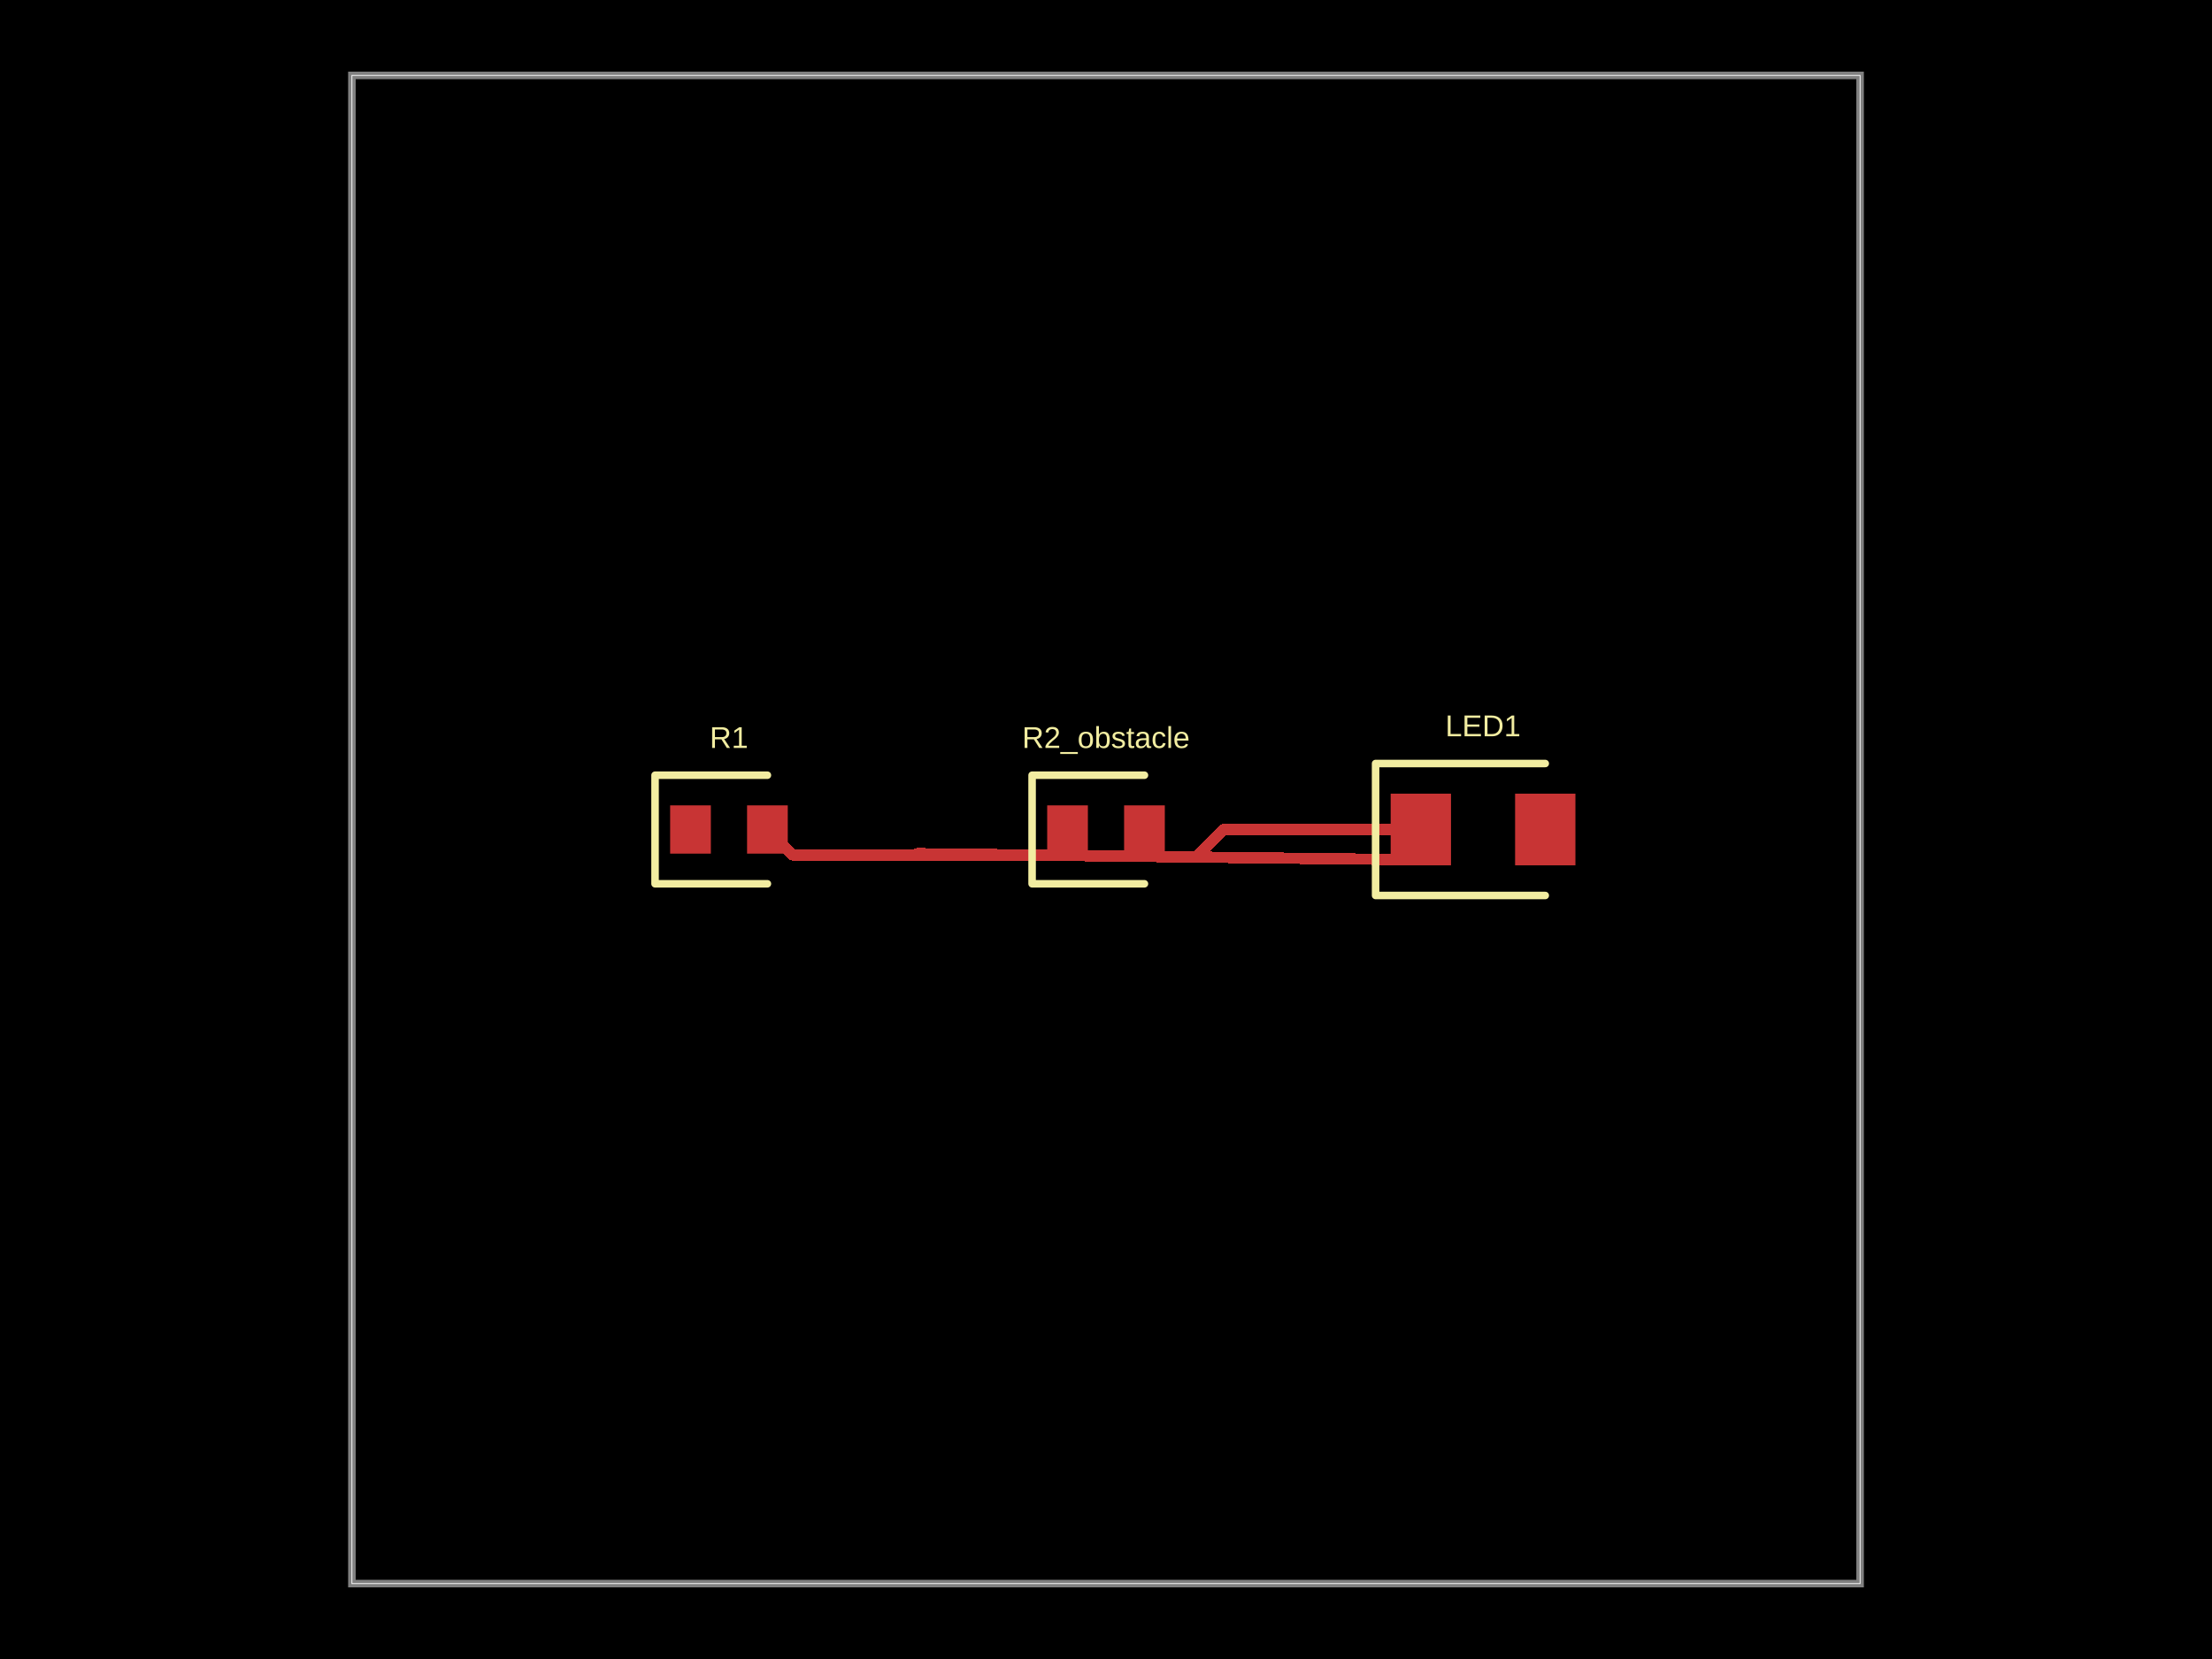
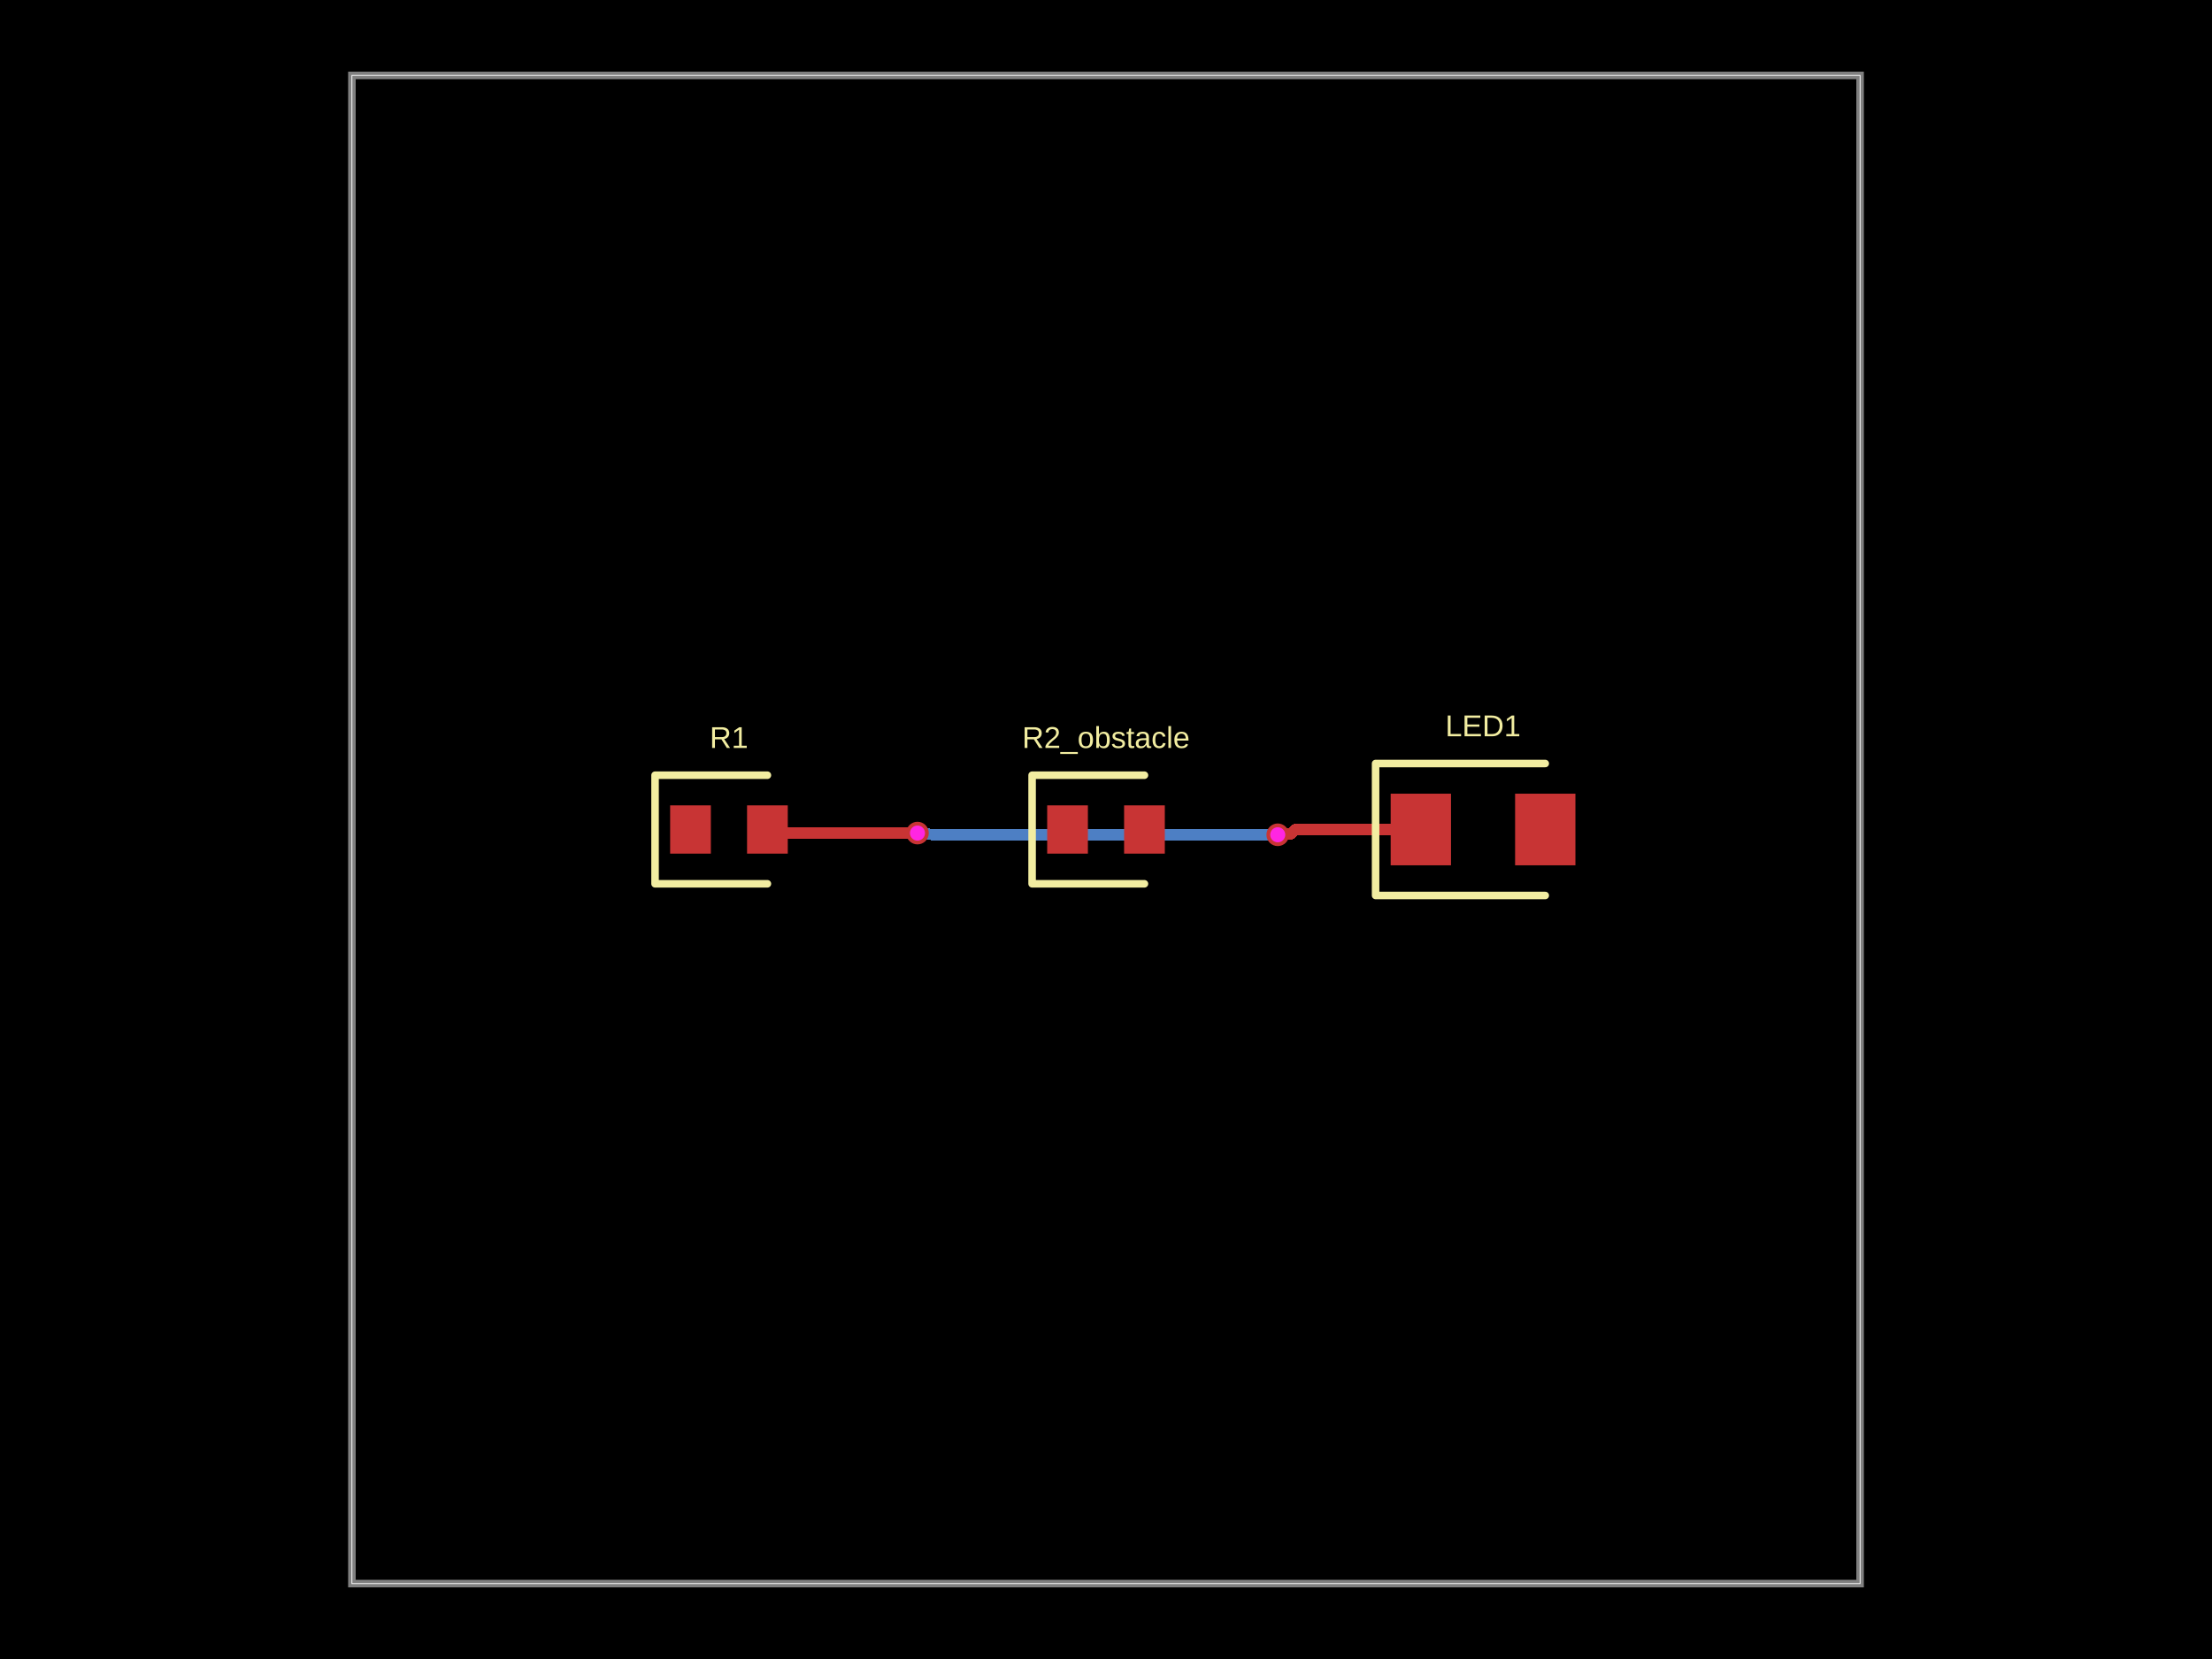
- <svg xmlns="http://www.w3.org/2000/svg" width="800" height="600" data-software-used-string="@tscircuit/core@0.0.942">
+ <svg xmlns="http://www.w3.org/2000/svg" width="800" height="600" data-software-used-string="@tscircuit/core@0.0.1063">
  <style />
  <rect class="boundary" x="0" y="0" fill="#000" width="800" height="600" data-type="pcb_background" data-pcb-layer="global" />
  <rect class="pcb-boundary" fill="none" stroke="#fff" stroke-width="0.3" x="127.273" y="27.273" width="545.455" height="545.455" data-type="pcb_boundary" data-pcb-layer="global" />
  <path class="pcb-board" d="M 127.273 572.727 L 672.727 572.727 L 672.727 27.273 L 127.273 27.273 Z" fill="none" stroke="rgba(255, 255, 255, 0.5)" stroke-width="2.727" data-type="pcb_board" data-pcb-layer="board" />
+   <path class="pcb-trace" stroke="rgb(77, 127, 196)" fill="none" d="M 462.114 301.909 L 462.114 301.909" stroke-width="4.091" stroke-linecap="round" stroke-linejoin="round" shape-rendering="crispEdges" data-type="pcb_trace" data-pcb-layer="bottom" />
+   <path class="pcb-trace" stroke="rgb(77, 127, 196)" fill="none" d="M 462.114 301.909 L 338.024 301.909" stroke-width="4.091" stroke-linecap="round" stroke-linejoin="round" shape-rendering="crispEdges" data-type="pcb_trace" data-pcb-layer="bottom" />
+   <path class="pcb-trace" stroke="rgb(77, 127, 196)" fill="none" d="M 338.024 301.909 L 338.024 301.909" stroke-width="4.091" stroke-linecap="round" stroke-linejoin="round" shape-rendering="crispEdges" data-type="pcb_trace" data-pcb-layer="bottom" />
+   <path class="pcb-trace" stroke="rgb(77, 127, 196)" fill="none" d="M 338.024 301.909 L 331.818 301.295" stroke-width="4.091" stroke-linecap="round" stroke-linejoin="round" shape-rendering="crispEdges" data-type="pcb_trace" data-pcb-layer="bottom" />
+   <path class="pcb-trace" stroke="rgb(77, 127, 196)" fill="none" d="M 331.818 301.295 L 331.818 301.295" stroke-width="4.091" stroke-linecap="round" stroke-linejoin="round" shape-rendering="crispEdges" data-type="pcb_trace" data-pcb-layer="bottom" />
  <rect class="pcb-pad" fill="rgb(200, 52, 52)" x="242.364" y="291.273" width="14.727" height="17.455" data-type="pcb_smtpad" data-pcb-layer="top" />
  <rect class="pcb-pad" fill="rgb(200, 52, 52)" x="270.182" y="291.273" width="14.727" height="17.455" data-type="pcb_smtpad" data-pcb-layer="top" />
  <rect class="pcb-pad" fill="rgb(200, 52, 52)" x="378.727" y="291.273" width="14.727" height="17.455" data-type="pcb_smtpad" data-pcb-layer="top" />
  <rect class="pcb-pad" fill="rgb(200, 52, 52)" x="406.545" y="291.273" width="14.727" height="17.455" data-type="pcb_smtpad" data-pcb-layer="top" />
  <rect class="pcb-pad" fill="rgb(200, 52, 52)" x="502.955" y="287.045" width="21.818" height="25.909" data-type="pcb_smtpad" data-pcb-layer="top" />
  <rect class="pcb-pad" fill="rgb(200, 52, 52)" x="547.955" y="287.045" width="21.818" height="25.909" data-type="pcb_smtpad" data-pcb-layer="top" />
-   <path class="pcb-trace" stroke="rgb(200, 52, 52)" fill="none" d="M 513.864 300 L 442.657 300" stroke-width="4.091" stroke-linecap="round" stroke-linejoin="round" shape-rendering="crispEdges" data-type="pcb_trace" data-pcb-layer="top" />
-   <path class="pcb-trace" stroke="rgb(200, 52, 52)" fill="none" d="M 442.657 300 L 432.684 309.973" stroke-width="4.091" stroke-linecap="round" stroke-linejoin="round" shape-rendering="crispEdges" data-type="pcb_trace" data-pcb-layer="top" />
-   <path class="pcb-trace" stroke="rgb(200, 52, 52)" fill="none" d="M 432.684 309.973 L 502.955 310.841" stroke-width="4.091" stroke-linecap="round" stroke-linejoin="round" shape-rendering="crispEdges" data-type="pcb_trace" data-pcb-layer="top" />
-   <path class="pcb-trace" stroke="rgb(200, 52, 52)" fill="none" d="M 502.955 310.841 L 502.955 310.841" stroke-width="4.091" stroke-linecap="round" stroke-linejoin="round" shape-rendering="crispEdges" data-type="pcb_trace" data-pcb-layer="top" />
-   <path class="pcb-trace" stroke="rgb(200, 52, 52)" fill="none" d="M 502.955 310.841 L 331.818 308.727" stroke-width="4.091" stroke-linecap="round" stroke-linejoin="round" shape-rendering="crispEdges" data-type="pcb_trace" data-pcb-layer="top" />
-   <path class="pcb-trace" stroke="rgb(200, 52, 52)" fill="none" d="M 331.818 308.727 L 331.818 308.727" stroke-width="4.091" stroke-linecap="round" stroke-linejoin="round" shape-rendering="crispEdges" data-type="pcb_trace" data-pcb-layer="top" />
-   <path class="pcb-trace" stroke="rgb(200, 52, 52)" fill="none" d="M 331.818 308.727 L 331.818 308.727" stroke-width="4.091" stroke-linecap="round" stroke-linejoin="round" shape-rendering="crispEdges" data-type="pcb_trace" data-pcb-layer="top" />
-   <path class="pcb-trace" stroke="rgb(200, 52, 52)" fill="none" d="M 331.818 308.727 L 331.818 308.727" stroke-width="4.091" stroke-linecap="round" stroke-linejoin="round" shape-rendering="crispEdges" data-type="pcb_trace" data-pcb-layer="top" />
-   <path class="pcb-trace" stroke="rgb(200, 52, 52)" fill="none" d="M 331.818 308.727 L 331.818 308.727" stroke-width="4.091" stroke-linecap="round" stroke-linejoin="round" shape-rendering="crispEdges" data-type="pcb_trace" data-pcb-layer="top" />
-   <path class="pcb-trace" stroke="rgb(200, 52, 52)" fill="none" d="M 331.818 308.727 L 331.818 308.727" stroke-width="4.091" stroke-linecap="round" stroke-linejoin="round" shape-rendering="crispEdges" data-type="pcb_trace" data-pcb-layer="top" />
-   <path class="pcb-trace" stroke="rgb(200, 52, 52)" fill="none" d="M 331.818 308.727 L 331.818 308.727" stroke-width="4.091" stroke-linecap="round" stroke-linejoin="round" shape-rendering="crispEdges" data-type="pcb_trace" data-pcb-layer="top" />
-   <path class="pcb-trace" stroke="rgb(200, 52, 52)" fill="none" d="M 331.818 308.727 L 371.328 309.215" stroke-width="4.091" stroke-linecap="round" stroke-linejoin="round" shape-rendering="crispEdges" data-type="pcb_trace" data-pcb-layer="top" />
-   <path class="pcb-trace" stroke="rgb(200, 52, 52)" fill="none" d="M 371.328 309.215 L 286.761 309.215" stroke-width="4.091" stroke-linecap="round" stroke-linejoin="round" shape-rendering="crispEdges" data-type="pcb_trace" data-pcb-layer="top" />
-   <path class="pcb-trace" stroke="rgb(200, 52, 52)" fill="none" d="M 286.761 309.215 L 277.545 300" stroke-width="4.091" stroke-linecap="round" stroke-linejoin="round" shape-rendering="crispEdges" data-type="pcb_trace" data-pcb-layer="top" />
+   <path class="pcb-trace" stroke="rgb(200, 52, 52)" fill="none" d="M 513.864 300 L 468.429 300" stroke-width="4.091" stroke-linecap="round" stroke-linejoin="round" shape-rendering="crispEdges" data-type="pcb_trace" data-pcb-layer="top" />
+   <path class="pcb-trace" stroke="rgb(200, 52, 52)" fill="none" d="M 468.429 300 L 466.809 301.619" stroke-width="4.091" stroke-linecap="round" stroke-linejoin="round" shape-rendering="crispEdges" data-type="pcb_trace" data-pcb-layer="top" />
+   <path class="pcb-trace" stroke="rgb(200, 52, 52)" fill="none" d="M 466.809 301.619 L 462.114 301.909" stroke-width="4.091" stroke-linecap="round" stroke-linejoin="round" shape-rendering="crispEdges" data-type="pcb_trace" data-pcb-layer="top" />
+   <path class="pcb-trace" stroke="rgb(200, 52, 52)" fill="none" d="M 462.114 301.909 L 462.114 301.909" stroke-width="4.091" stroke-linecap="round" stroke-linejoin="round" shape-rendering="crispEdges" data-type="pcb_trace" data-pcb-layer="top" />
+   <path class="pcb-trace" stroke="rgb(200, 52, 52)" fill="none" d="M 331.818 301.295 L 331.818 301.295" stroke-width="4.091" stroke-linecap="round" stroke-linejoin="round" shape-rendering="crispEdges" data-type="pcb_trace" data-pcb-layer="top" />
+   <path class="pcb-trace" stroke="rgb(200, 52, 52)" fill="none" d="M 331.818 301.295 L 278.841 301.295" stroke-width="4.091" stroke-linecap="round" stroke-linejoin="round" shape-rendering="crispEdges" data-type="pcb_trace" data-pcb-layer="top" />
+   <path class="pcb-trace" stroke="rgb(200, 52, 52)" fill="none" d="M 278.841 301.295 L 277.545 300" stroke-width="4.091" stroke-linecap="round" stroke-linejoin="round" shape-rendering="crispEdges" data-type="pcb_trace" data-pcb-layer="top" />
  <path class="pcb-silkscreen pcb-silkscreen-top" d="M 277.545 280.364 L 236.909 280.364 L 236.909 319.636 L 277.545 319.636" fill="none" stroke="#f2eda1" stroke-width="2.727" stroke-linecap="round" stroke-linejoin="round" data-pcb-component-id="pcb_component_0" data-pcb-silkscreen-path-id="pcb_silkscreen_path_0" data-type="pcb_silkscreen_path" data-pcb-layer="top" />
  <text x="0" y="0" dx="0" dy="0" fill="#f2eda1" font-family="Arial, sans-serif" font-size="10.909" text-anchor="middle" dominant-baseline="central" transform="matrix(1,0,0,1,263.6364,266.7273)" class="pcb-silkscreen-text pcb-silkscreen-top" data-pcb-silkscreen-text-id="pcb_component_0" stroke="none" data-type="pcb_silkscreen_text" data-pcb-layer="top">R1</text>
  <path class="pcb-silkscreen pcb-silkscreen-top" d="M 413.909 280.364 L 373.273 280.364 L 373.273 319.636 L 413.909 319.636" fill="none" stroke="#f2eda1" stroke-width="2.727" stroke-linecap="round" stroke-linejoin="round" data-pcb-component-id="pcb_component_1" data-pcb-silkscreen-path-id="pcb_silkscreen_path_1" data-type="pcb_silkscreen_path" data-pcb-layer="top" />
  <text x="0" y="0" dx="0" dy="0" fill="#f2eda1" font-family="Arial, sans-serif" font-size="10.909" text-anchor="middle" dominant-baseline="central" transform="matrix(1,0,0,1,400,266.7273)" class="pcb-silkscreen-text pcb-silkscreen-top" data-pcb-silkscreen-text-id="pcb_component_1" stroke="none" data-type="pcb_silkscreen_text" data-pcb-layer="top">R2_obstacle</text>
  <path class="pcb-silkscreen pcb-silkscreen-top" d="M 558.864 276.136 L 497.5 276.136 L 497.5 323.864 L 558.864 323.864" fill="none" stroke="#f2eda1" stroke-width="2.727" stroke-linecap="round" stroke-linejoin="round" data-pcb-component-id="pcb_component_2" data-pcb-silkscreen-path-id="pcb_silkscreen_path_2" data-type="pcb_silkscreen_path" data-pcb-layer="top" />
  <text x="0" y="0" dx="0" dy="0" fill="#f2eda1" font-family="Arial, sans-serif" font-size="10.909" text-anchor="middle" dominant-baseline="central" transform="matrix(1,0,0,1,536.3636,262.5)" class="pcb-silkscreen-text pcb-silkscreen-top" data-pcb-silkscreen-text-id="pcb_component_2" stroke="none" data-type="pcb_silkscreen_text" data-pcb-layer="top">LED1</text>
+   <g data-type="pcb_via" data-pcb-layer="through">
+     <circle class="pcb-hole-outer" fill="rgb(200, 52, 52)" cx="462.114" cy="301.909" r="4.091" data-type="pcb_via" data-pcb-layer="top" />
+     <circle class="pcb-hole-inner" fill="#FF26E2" cx="462.114" cy="301.909" r="2.727" data-type="pcb_via" data-pcb-layer="drill" />
+   </g>
+   <g data-type="pcb_via" data-pcb-layer="through">
+     <circle class="pcb-hole-outer" fill="rgb(200, 52, 52)" cx="331.818" cy="301.295" r="4.091" data-type="pcb_via" data-pcb-layer="top" />
+     <circle class="pcb-hole-inner" fill="#FF26E2" cx="331.818" cy="301.295" r="2.727" data-type="pcb_via" data-pcb-layer="drill" />
+   </g>
</svg>
